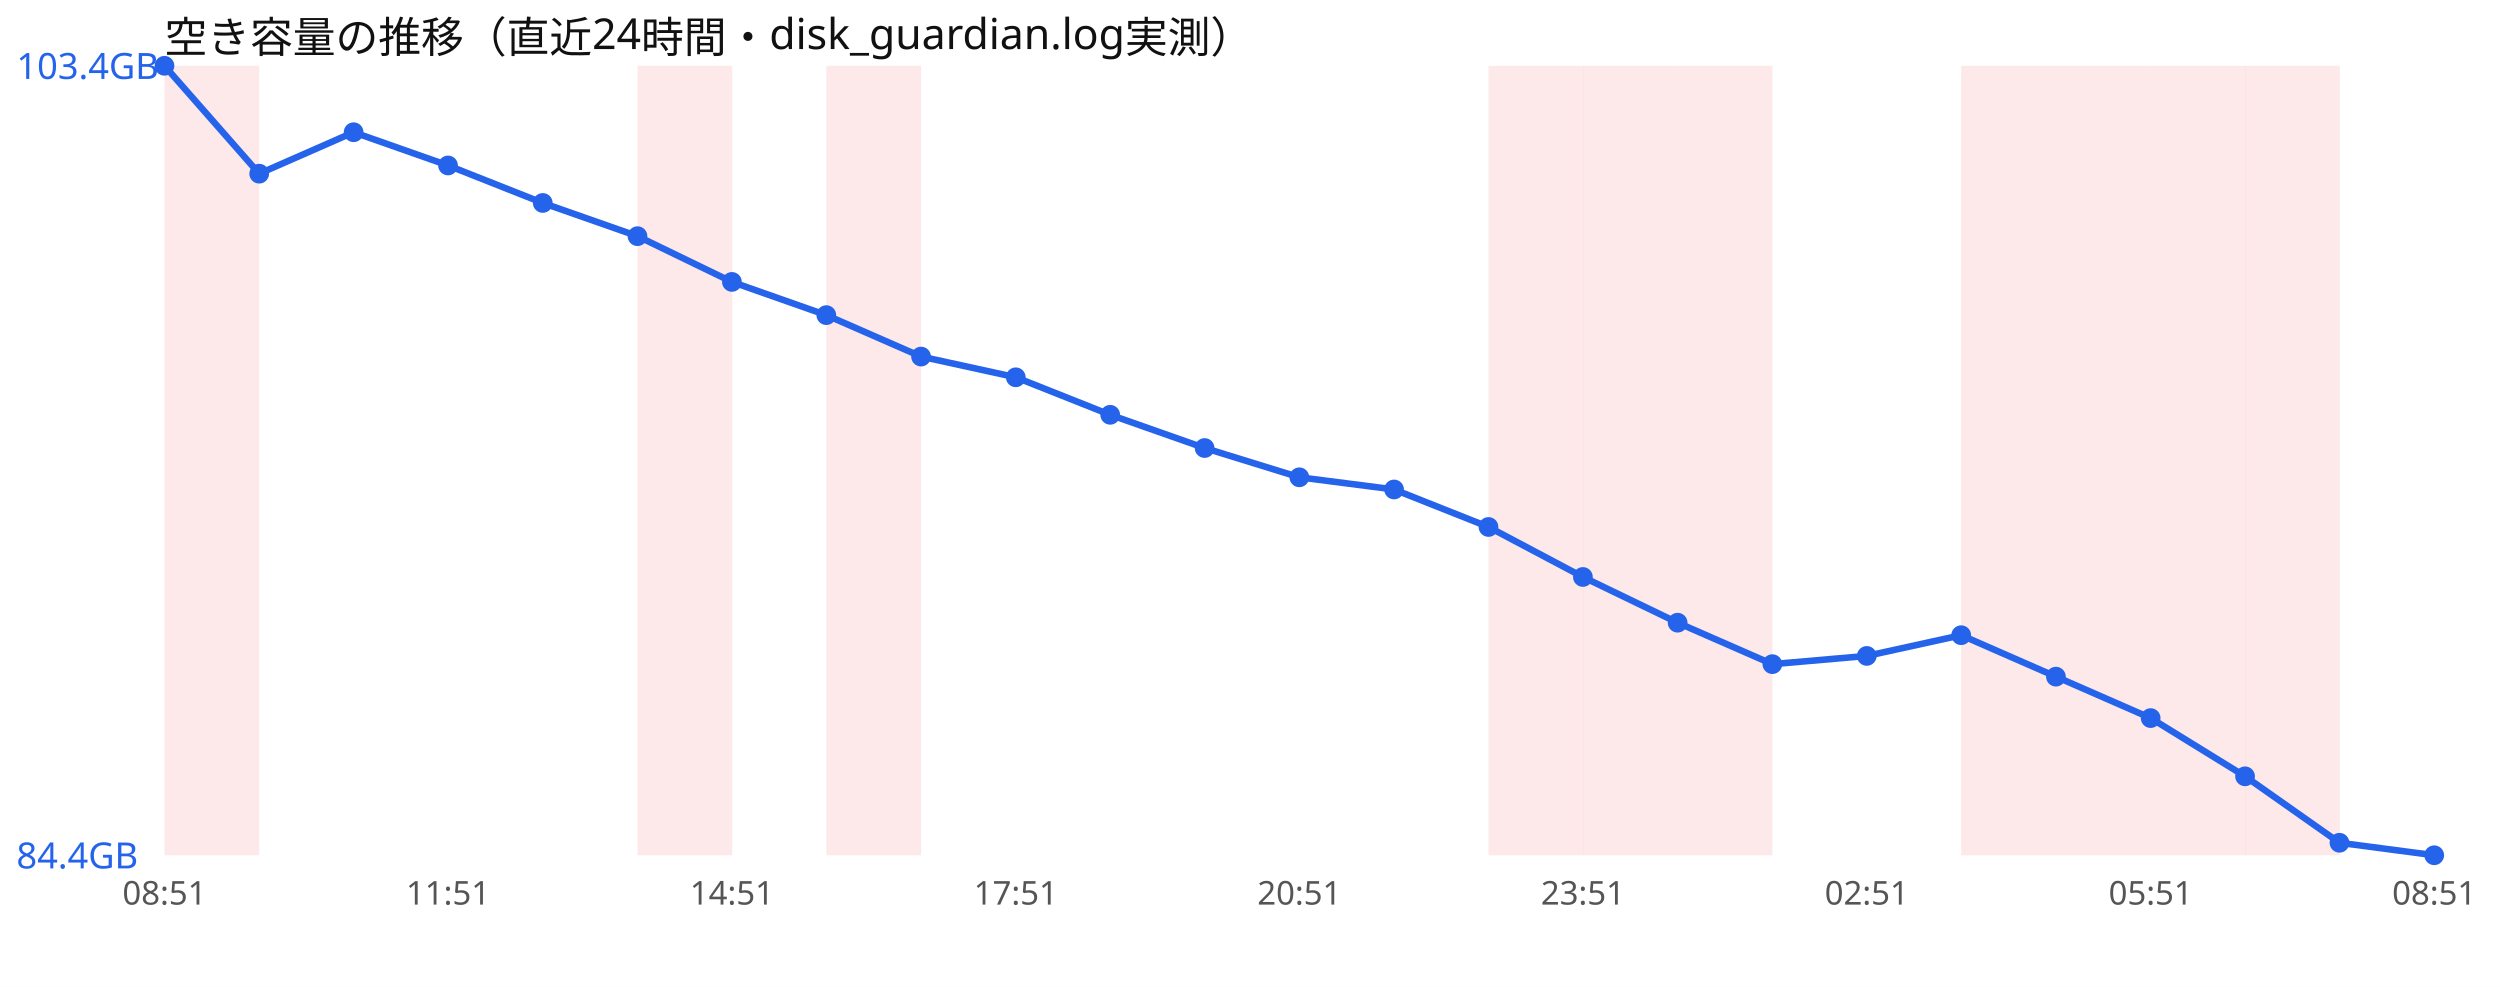
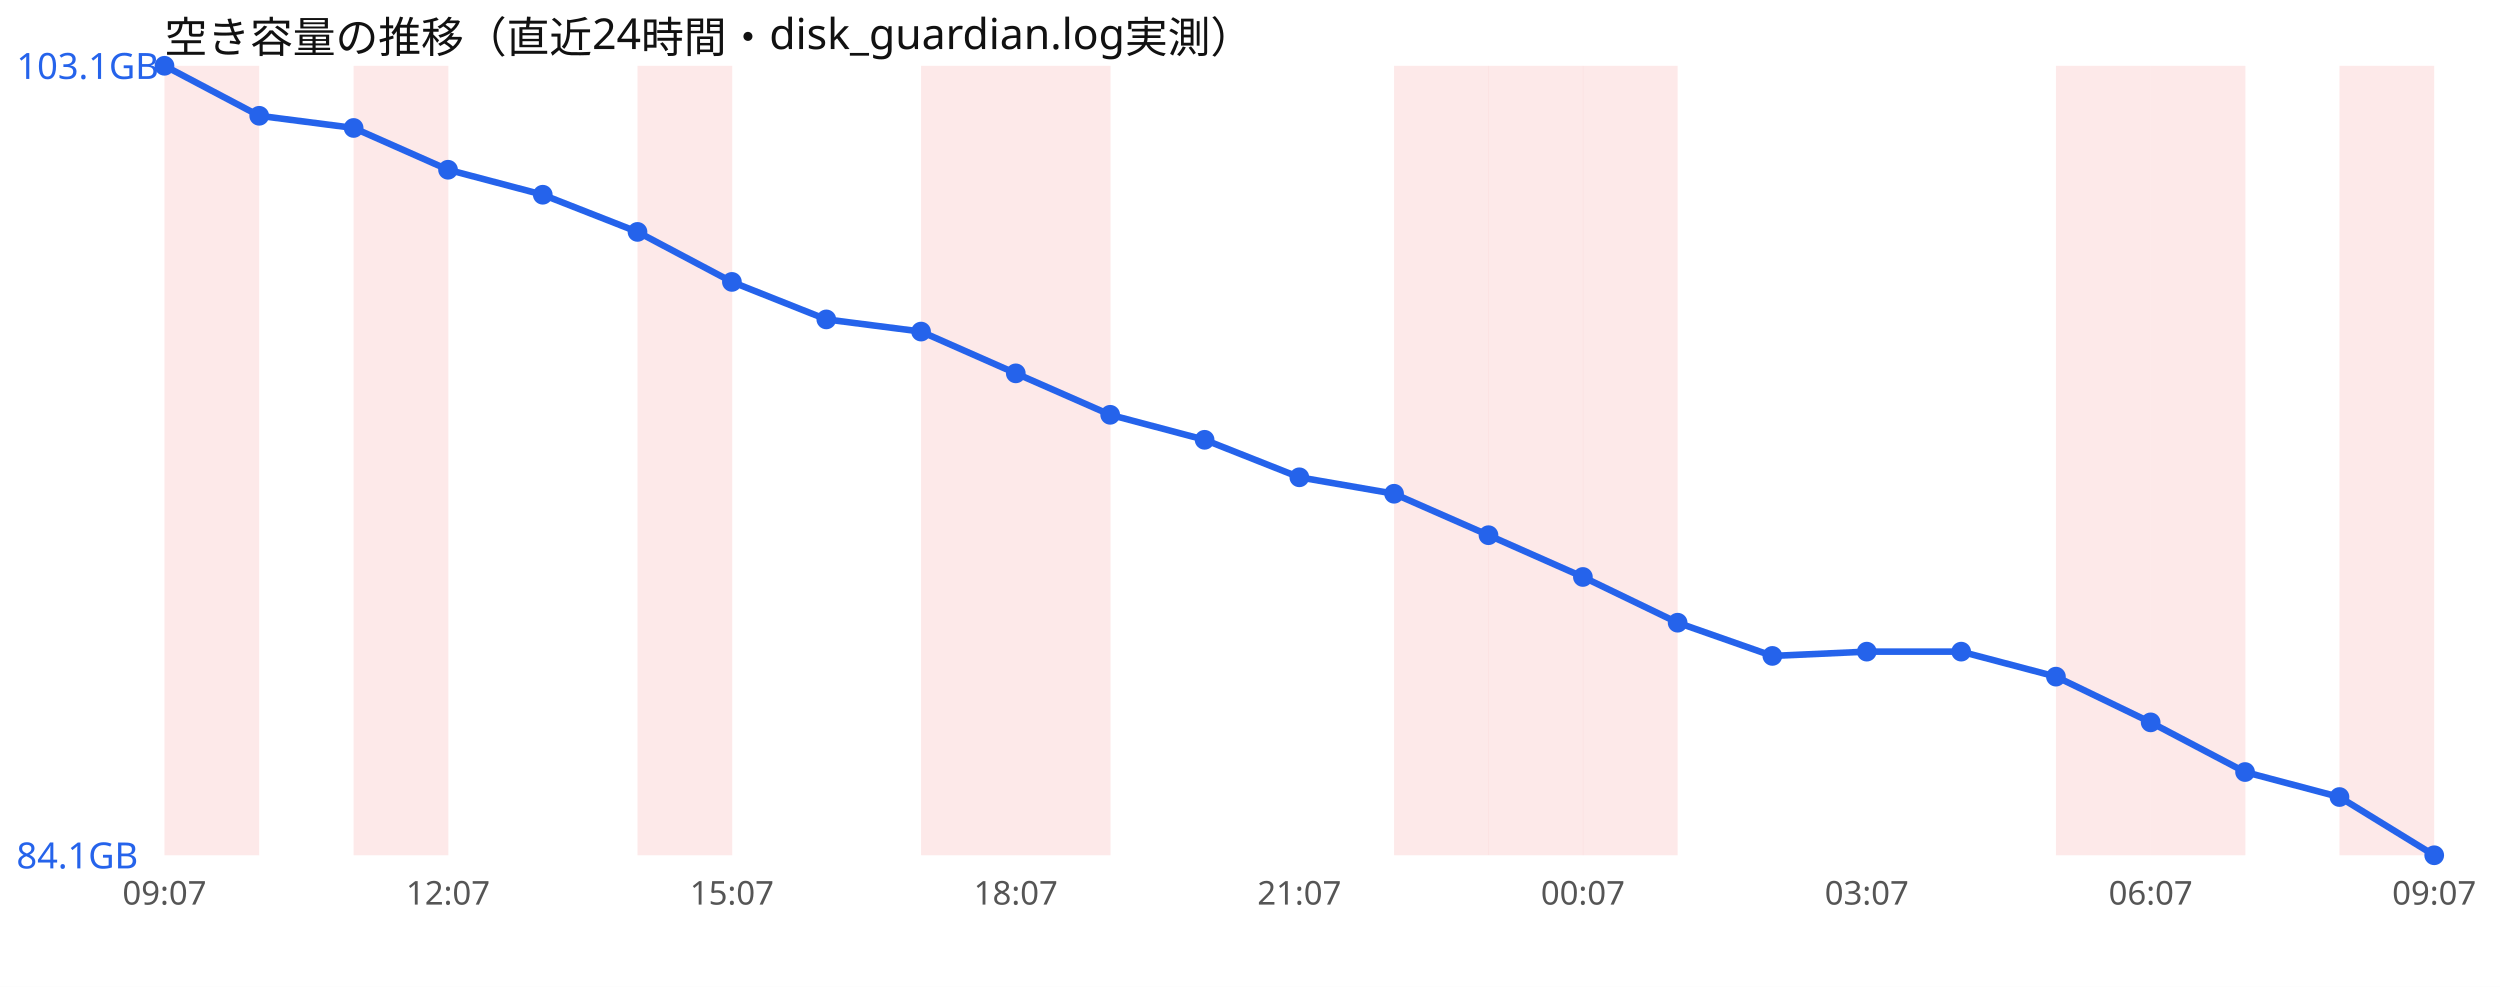
<svg xmlns="http://www.w3.org/2000/svg" width="760" height="300" viewBox="0 0 760 300" font-family="sans-serif">
  <rect width="760" height="300" fill="#ffffff" />
  <text x="50" y="16" font-size="13" fill="#111">空き容量の推移（直近24時間・disk_guardian.log実測）</text>
  <rect x="50.0" y="20" width="28.8" height="240" fill="#ef4444" opacity="0.12" />
+   <rect x="107.5" y="20" width="28.8" height="240" fill="#ef4444" opacity="0.12" />
  <rect x="193.8" y="20" width="28.8" height="240" fill="#ef4444" opacity="0.12" />
-   <rect x="251.2" y="20" width="28.8" height="240" fill="#ef4444" opacity="0.12" />
+   <rect x="280.0" y="20" width="28.8" height="240" fill="#ef4444" opacity="0.12" />
+   <rect x="308.8" y="20" width="28.8" height="240" fill="#ef4444" opacity="0.12" />
+   <rect x="423.8" y="20" width="28.8" height="240" fill="#ef4444" opacity="0.12" />
  <rect x="452.5" y="20" width="28.8" height="240" fill="#ef4444" opacity="0.12" />
  <rect x="481.2" y="20" width="28.8" height="240" fill="#ef4444" opacity="0.12" />
-   <rect x="510.0" y="20" width="28.8" height="240" fill="#ef4444" opacity="0.12" />
-   <rect x="596.2" y="20" width="28.8" height="240" fill="#ef4444" opacity="0.12" />
  <rect x="625.0" y="20" width="28.8" height="240" fill="#ef4444" opacity="0.12" />
  <rect x="653.8" y="20" width="28.8" height="240" fill="#ef4444" opacity="0.12" />
-   <rect x="682.5" y="20" width="28.8" height="240" fill="#ef4444" opacity="0.12" />
-   <polyline points="50.0,20.0 78.8,52.8 107.5,40.2 136.2,50.3 165.0,61.7 193.8,71.8 222.5,85.7 251.2,95.8 280.0,108.4 308.8,114.7 337.5,126.1 366.2,136.2 395.0,145.1 423.8,148.8 452.5,160.2 481.2,175.4 510.0,189.3 538.8,201.9 567.5,199.4 596.2,193.1 625.0,205.7 653.8,218.3 682.5,236.0 711.2,256.2 740.0,260.0" fill="none" stroke="#2563eb" stroke-width="2" />
+   <rect x="711.2" y="20" width="28.8" height="240" fill="#ef4444" opacity="0.12" />
+   <polyline points="50.0,20.0 78.8,35.2 107.5,38.9 136.2,51.6 165.0,59.2 193.8,70.5 222.5,85.7 251.2,97.1 280.0,100.8 308.8,113.5 337.5,126.1 366.2,133.7 395.0,145.1 423.8,150.1 452.5,162.7 481.2,175.4 510.0,189.3 538.8,199.4 567.5,198.1 596.2,198.1 625.0,205.7 653.8,219.6 682.5,234.7 711.2,242.3 740.0,260.0" fill="none" stroke="#2563eb" stroke-width="2" />
  <circle cx="50.0" cy="20.0" r="3" fill="#2563eb" />
-   <circle cx="78.8" cy="52.8" r="3" fill="#2563eb" />
-   <circle cx="107.5" cy="40.2" r="3" fill="#2563eb" />
-   <circle cx="136.2" cy="50.3" r="3" fill="#2563eb" />
-   <circle cx="165.0" cy="61.7" r="3" fill="#2563eb" />
-   <circle cx="193.8" cy="71.8" r="3" fill="#2563eb" />
+   <circle cx="78.8" cy="35.2" r="3" fill="#2563eb" />
+   <circle cx="107.5" cy="38.9" r="3" fill="#2563eb" />
+   <circle cx="136.2" cy="51.6" r="3" fill="#2563eb" />
+   <circle cx="165.0" cy="59.2" r="3" fill="#2563eb" />
+   <circle cx="193.8" cy="70.5" r="3" fill="#2563eb" />
  <circle cx="222.5" cy="85.7" r="3" fill="#2563eb" />
-   <circle cx="251.2" cy="95.8" r="3" fill="#2563eb" />
-   <circle cx="280.0" cy="108.4" r="3" fill="#2563eb" />
-   <circle cx="308.8" cy="114.7" r="3" fill="#2563eb" />
+   <circle cx="251.2" cy="97.1" r="3" fill="#2563eb" />
+   <circle cx="280.0" cy="100.8" r="3" fill="#2563eb" />
+   <circle cx="308.8" cy="113.5" r="3" fill="#2563eb" />
  <circle cx="337.5" cy="126.1" r="3" fill="#2563eb" />
-   <circle cx="366.2" cy="136.2" r="3" fill="#2563eb" />
+   <circle cx="366.2" cy="133.7" r="3" fill="#2563eb" />
  <circle cx="395.0" cy="145.1" r="3" fill="#2563eb" />
-   <circle cx="423.8" cy="148.8" r="3" fill="#2563eb" />
-   <circle cx="452.5" cy="160.2" r="3" fill="#2563eb" />
+   <circle cx="423.8" cy="150.1" r="3" fill="#2563eb" />
+   <circle cx="452.5" cy="162.7" r="3" fill="#2563eb" />
  <circle cx="481.2" cy="175.4" r="3" fill="#2563eb" />
  <circle cx="510.0" cy="189.3" r="3" fill="#2563eb" />
-   <circle cx="538.8" cy="201.9" r="3" fill="#2563eb" />
-   <circle cx="567.5" cy="199.4" r="3" fill="#2563eb" />
-   <circle cx="596.2" cy="193.1" r="3" fill="#2563eb" />
+   <circle cx="538.8" cy="199.4" r="3" fill="#2563eb" />
+   <circle cx="567.5" cy="198.1" r="3" fill="#2563eb" />
+   <circle cx="596.2" cy="198.1" r="3" fill="#2563eb" />
  <circle cx="625.0" cy="205.7" r="3" fill="#2563eb" />
-   <circle cx="653.8" cy="218.3" r="3" fill="#2563eb" />
-   <circle cx="682.5" cy="236.0" r="3" fill="#2563eb" />
-   <circle cx="711.2" cy="256.2" r="3" fill="#2563eb" />
+   <circle cx="653.8" cy="219.6" r="3" fill="#2563eb" />
+   <circle cx="682.5" cy="234.7" r="3" fill="#2563eb" />
+   <circle cx="711.2" cy="242.3" r="3" fill="#2563eb" />
  <circle cx="740.0" cy="260.0" r="3" fill="#2563eb" />
-   <text x="5" y="24.0" font-size="11" fill="#2563eb">103.4GB</text>
-   <text x="5" y="264.0" font-size="11" fill="#2563eb">84.4GB</text>
-   <text x="50.0" y="275" font-size="10" fill="#555" text-anchor="middle">08:51</text>
-   <text x="136.2" y="275" font-size="10" fill="#555" text-anchor="middle">11:51</text>
-   <text x="222.5" y="275" font-size="10" fill="#555" text-anchor="middle">14:51</text>
-   <text x="308.8" y="275" font-size="10" fill="#555" text-anchor="middle">17:51</text>
-   <text x="395.0" y="275" font-size="10" fill="#555" text-anchor="middle">20:51</text>
-   <text x="481.2" y="275" font-size="10" fill="#555" text-anchor="middle">23:51</text>
-   <text x="567.5" y="275" font-size="10" fill="#555" text-anchor="middle">02:51</text>
-   <text x="653.8" y="275" font-size="10" fill="#555" text-anchor="middle">05:51</text>
-   <text x="740.0" y="275" font-size="10" fill="#555" text-anchor="middle">08:51</text>
+   <text x="5" y="24.0" font-size="11" fill="#2563eb">103.1GB</text>
+   <text x="5" y="264.0" font-size="11" fill="#2563eb">84.1GB</text>
+   <text x="50.0" y="275" font-size="10" fill="#555" text-anchor="middle">09:07</text>
+   <text x="136.2" y="275" font-size="10" fill="#555" text-anchor="middle">12:07</text>
+   <text x="222.5" y="275" font-size="10" fill="#555" text-anchor="middle">15:07</text>
+   <text x="308.8" y="275" font-size="10" fill="#555" text-anchor="middle">18:07</text>
+   <text x="395.0" y="275" font-size="10" fill="#555" text-anchor="middle">21:07</text>
+   <text x="481.2" y="275" font-size="10" fill="#555" text-anchor="middle">00:07</text>
+   <text x="567.5" y="275" font-size="10" fill="#555" text-anchor="middle">03:07</text>
+   <text x="653.8" y="275" font-size="10" fill="#555" text-anchor="middle">06:07</text>
+   <text x="740.0" y="275" font-size="10" fill="#555" text-anchor="middle">09:07</text>
</svg>
